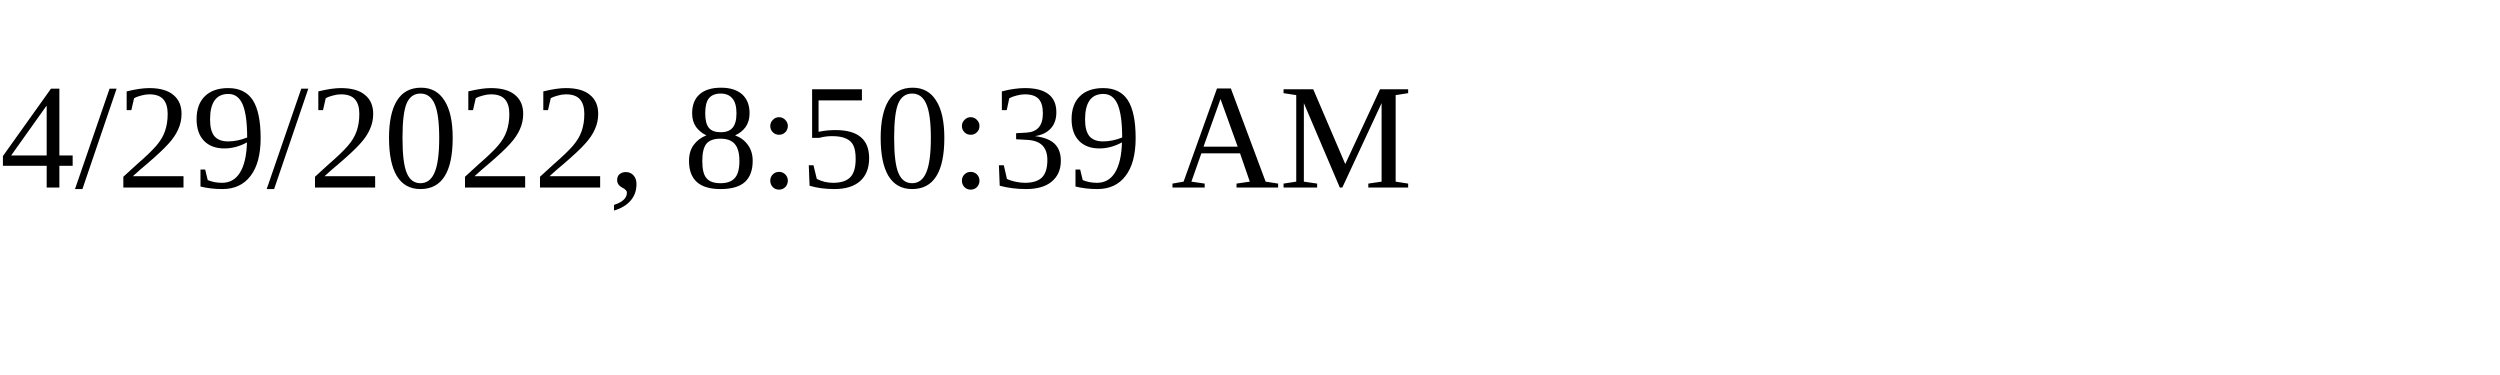
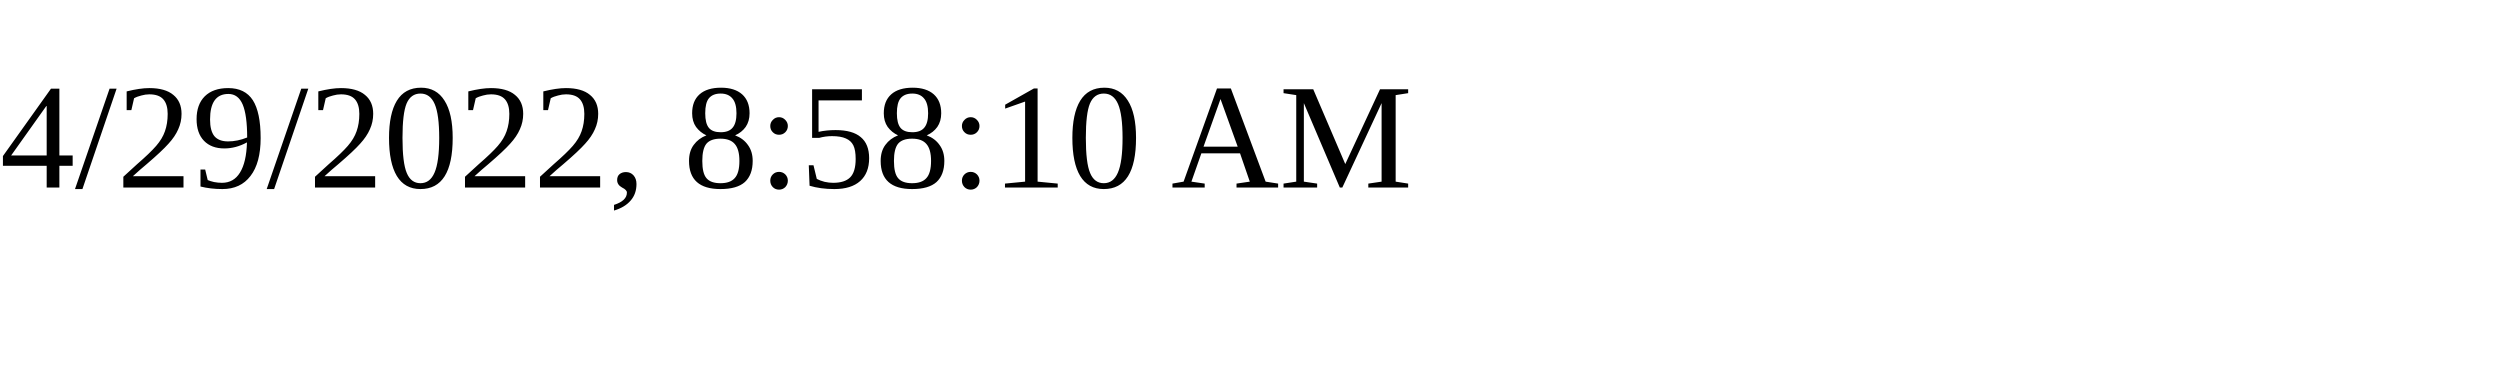
<svg xmlns="http://www.w3.org/2000/svg" height="30" width="200">
-   <text x="0" y="15">4/29/2022, 8:50:39 AM</text>
+   <text x="0" y="15">4/29/2022, 8:58:10 AM</text>
</svg>
